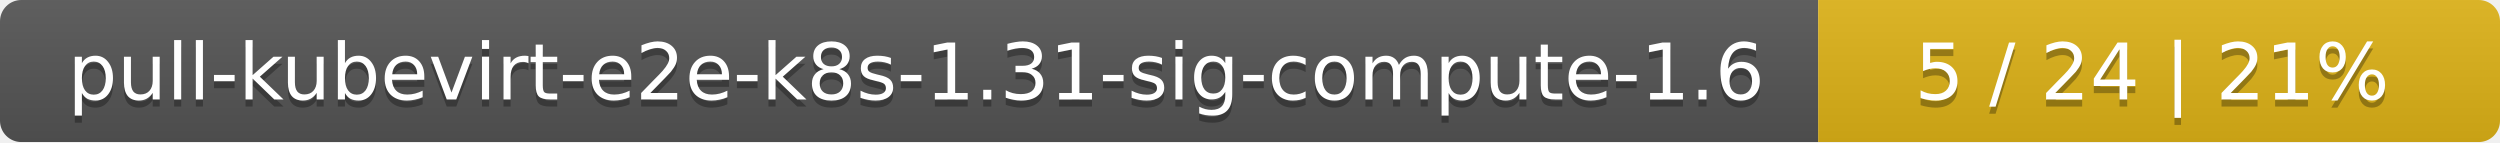
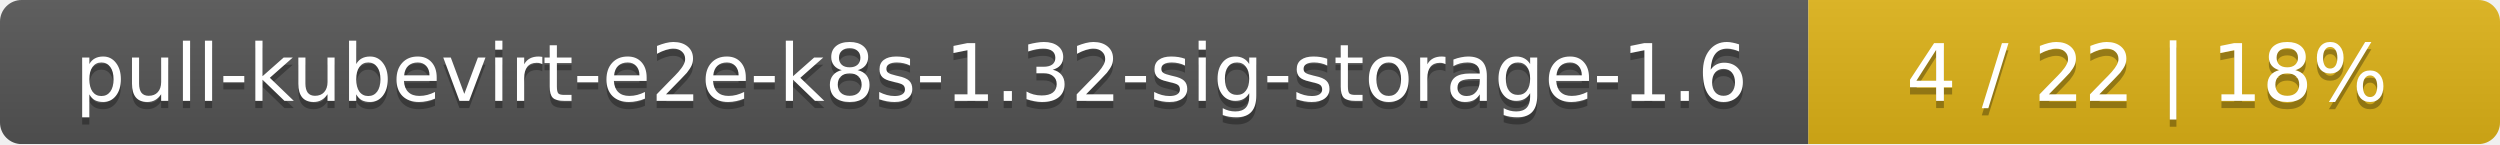
- <svg xmlns="http://www.w3.org/2000/svg" width="352" height="20">
+ <svg xmlns="http://www.w3.org/2000/svg" width="347" height="20">
  <linearGradient id="smooth" x2="0" y2="100%">
    <stop offset="0" stop-color="#bbb" stop-opacity=".1" />
    <stop offset="1" stop-opacity=".1" />
  </linearGradient>
  <mask id="round">
-     <rect width="352" height="20" rx="3" fill="#fff" />
+     <rect width="347" height="20" rx="3" fill="#fff" />
  </mask>
  <g mask="url(#round)">
-     <rect width="256" height="20" fill="#555" />
-     <rect x="256" width="96" height="20" fill="#dfb317" />
-     <rect width="352" height="20" fill="url(#smooth)" />
+     <rect width="251" height="20" fill="#555" />
+     <rect x="251" width="96" height="20" fill="#dfb317" />
+     <rect width="347" height="20" fill="url(#smooth)" />
  </g>
  <g fill="#fff" text-anchor="middle" font-family="DejaVu Sans,Verdana,Geneva,sans-serif" font-size="11">
-     <text x="129" y="15" fill="#010101" fill-opacity=".3">pull-kubevirt-e2e-k8s-1.31-sig-compute-1.6</text>
-     <text x="129" y="14">pull-kubevirt-e2e-k8s-1.31-sig-compute-1.6</text>
-     <text x="303" y="15" fill="#010101" fill-opacity=".3">5 / 24    |    21%</text>
-     <text x="303" y="14">5 / 24    |    21%</text>
+     <text x="126.5" y="15" fill="#010101" fill-opacity=".3">pull-kubevirt-e2e-k8s-1.32-sig-storage-1.6</text>
+     <text x="126.5" y="14">pull-kubevirt-e2e-k8s-1.32-sig-storage-1.6</text>
+     <text x="298" y="15" fill="#010101" fill-opacity=".3">4 / 22    |    18%</text>
+     <text x="298" y="14">4 / 22    |    18%</text>
  </g>
</svg>
